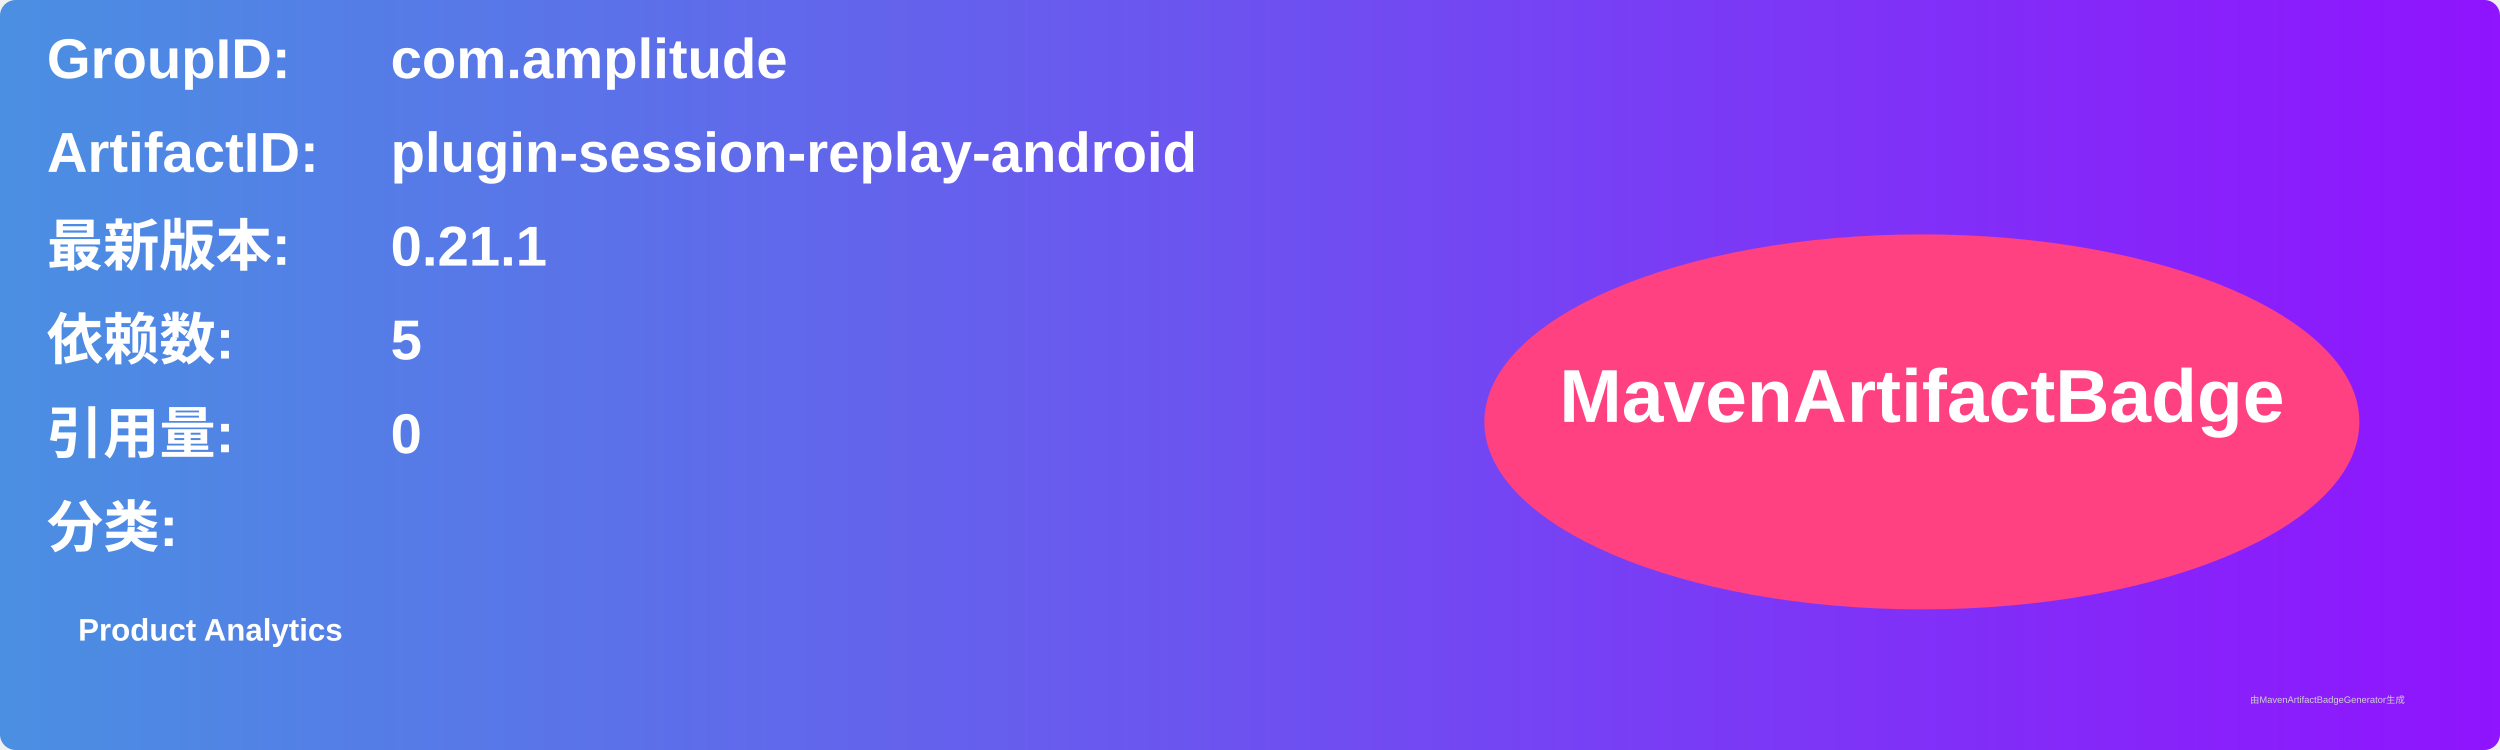
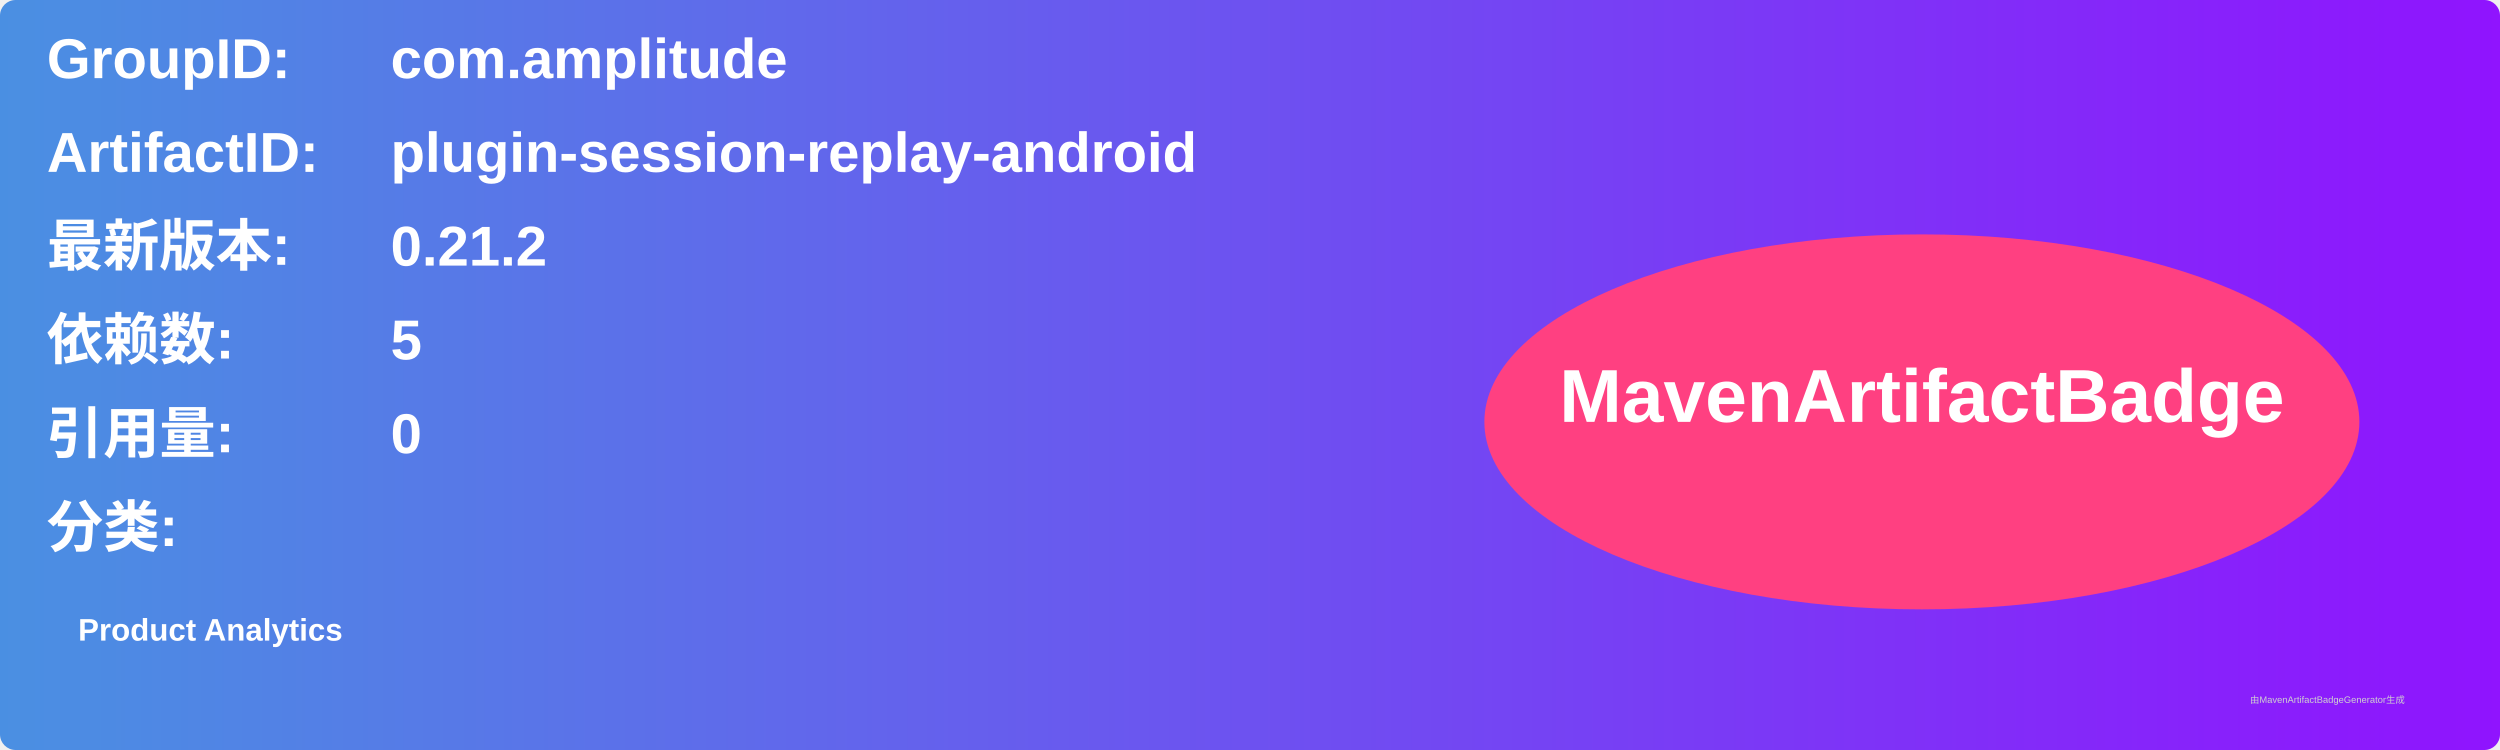
<svg xmlns="http://www.w3.org/2000/svg" width="800" height="240" viewBox="0 0 800 240">
  <linearGradient id="grad" x1="0%" y1="0%" x2="100%" y2="0%">
    <stop offset="0%" stop-color="#4a90e2" />
    <stop offset="100%" stop-color="#9013fe" />
  </linearGradient>
  <rect width="100%" height="100%" rx="5" ry="5" fill="url(#grad)" />
  <g transform="translate(15, 15)">
    <text x="0" y="10" font-family="Arial" font-size="18" fill="white" font-weight="bold" width="260">GroupID:</text>
    <text x="110" y="10" font-family="Arial" font-size="18" fill="white" font-weight="bold" width="460">com.amplitude</text>
    <text x="0" y="40" font-family="Arial" font-size="18" fill="white" font-weight="bold" width="260">ArtifactID:</text>
    <text x="110" y="40" font-family="Arial" font-size="18" fill="white" font-weight="bold" width="460">plugin-session-replay-android</text>
    <text x="0" y="70" font-family="Arial" font-size="18" fill="white" font-weight="bold">最新版本:</text>
    <text x="110" y="70" font-family="Arial" font-size="18" fill="white" font-weight="bold">
-       <tspan font-weight="bold">0.21.1</tspan>
+       <tspan font-weight="bold">0.21.2</tspan>
    </text>
    <text x="0" y="100" font-family="Arial" font-size="18" fill="white" font-weight="bold">依赖数: </text>
    <text x="110" y="100" font-family="Arial" font-size="18" fill="white">
      <tspan font-weight="bold">5</tspan>
    </text>
    <text x="0" y="130" font-family="Arial" font-size="18" fill="white" font-weight="bold">引用量: </text>
    <text x="110" y="130" font-family="Arial" font-size="18" fill="white">
      <tspan font-weight="bold">0</tspan>
    </text>
    <text x="0" y="160" font-family="Arial" font-size="18" fill="white" font-weight="bold">分类:</text>
    <text x="10" y="190" font-family="Arial" font-size="10" fill="white">
      <tspan font-weight="bold">Product Analytics</tspan>
    </text>
    <ellipse cx="600" cy="120" rx="140" ry="60" fill="#ff4081" />
    <text x="600" y="120" text-anchor="middle" font-family="Arial" font-size="24" fill="white" font-weight="bold">MavenArtifactBadge</text>
  </g>
  <text x="720" y="225" font-family="Arial" font-size="3" fill="#d0d0d0">由MavenArtifactBadgeGenerator生成</text>
</svg>
